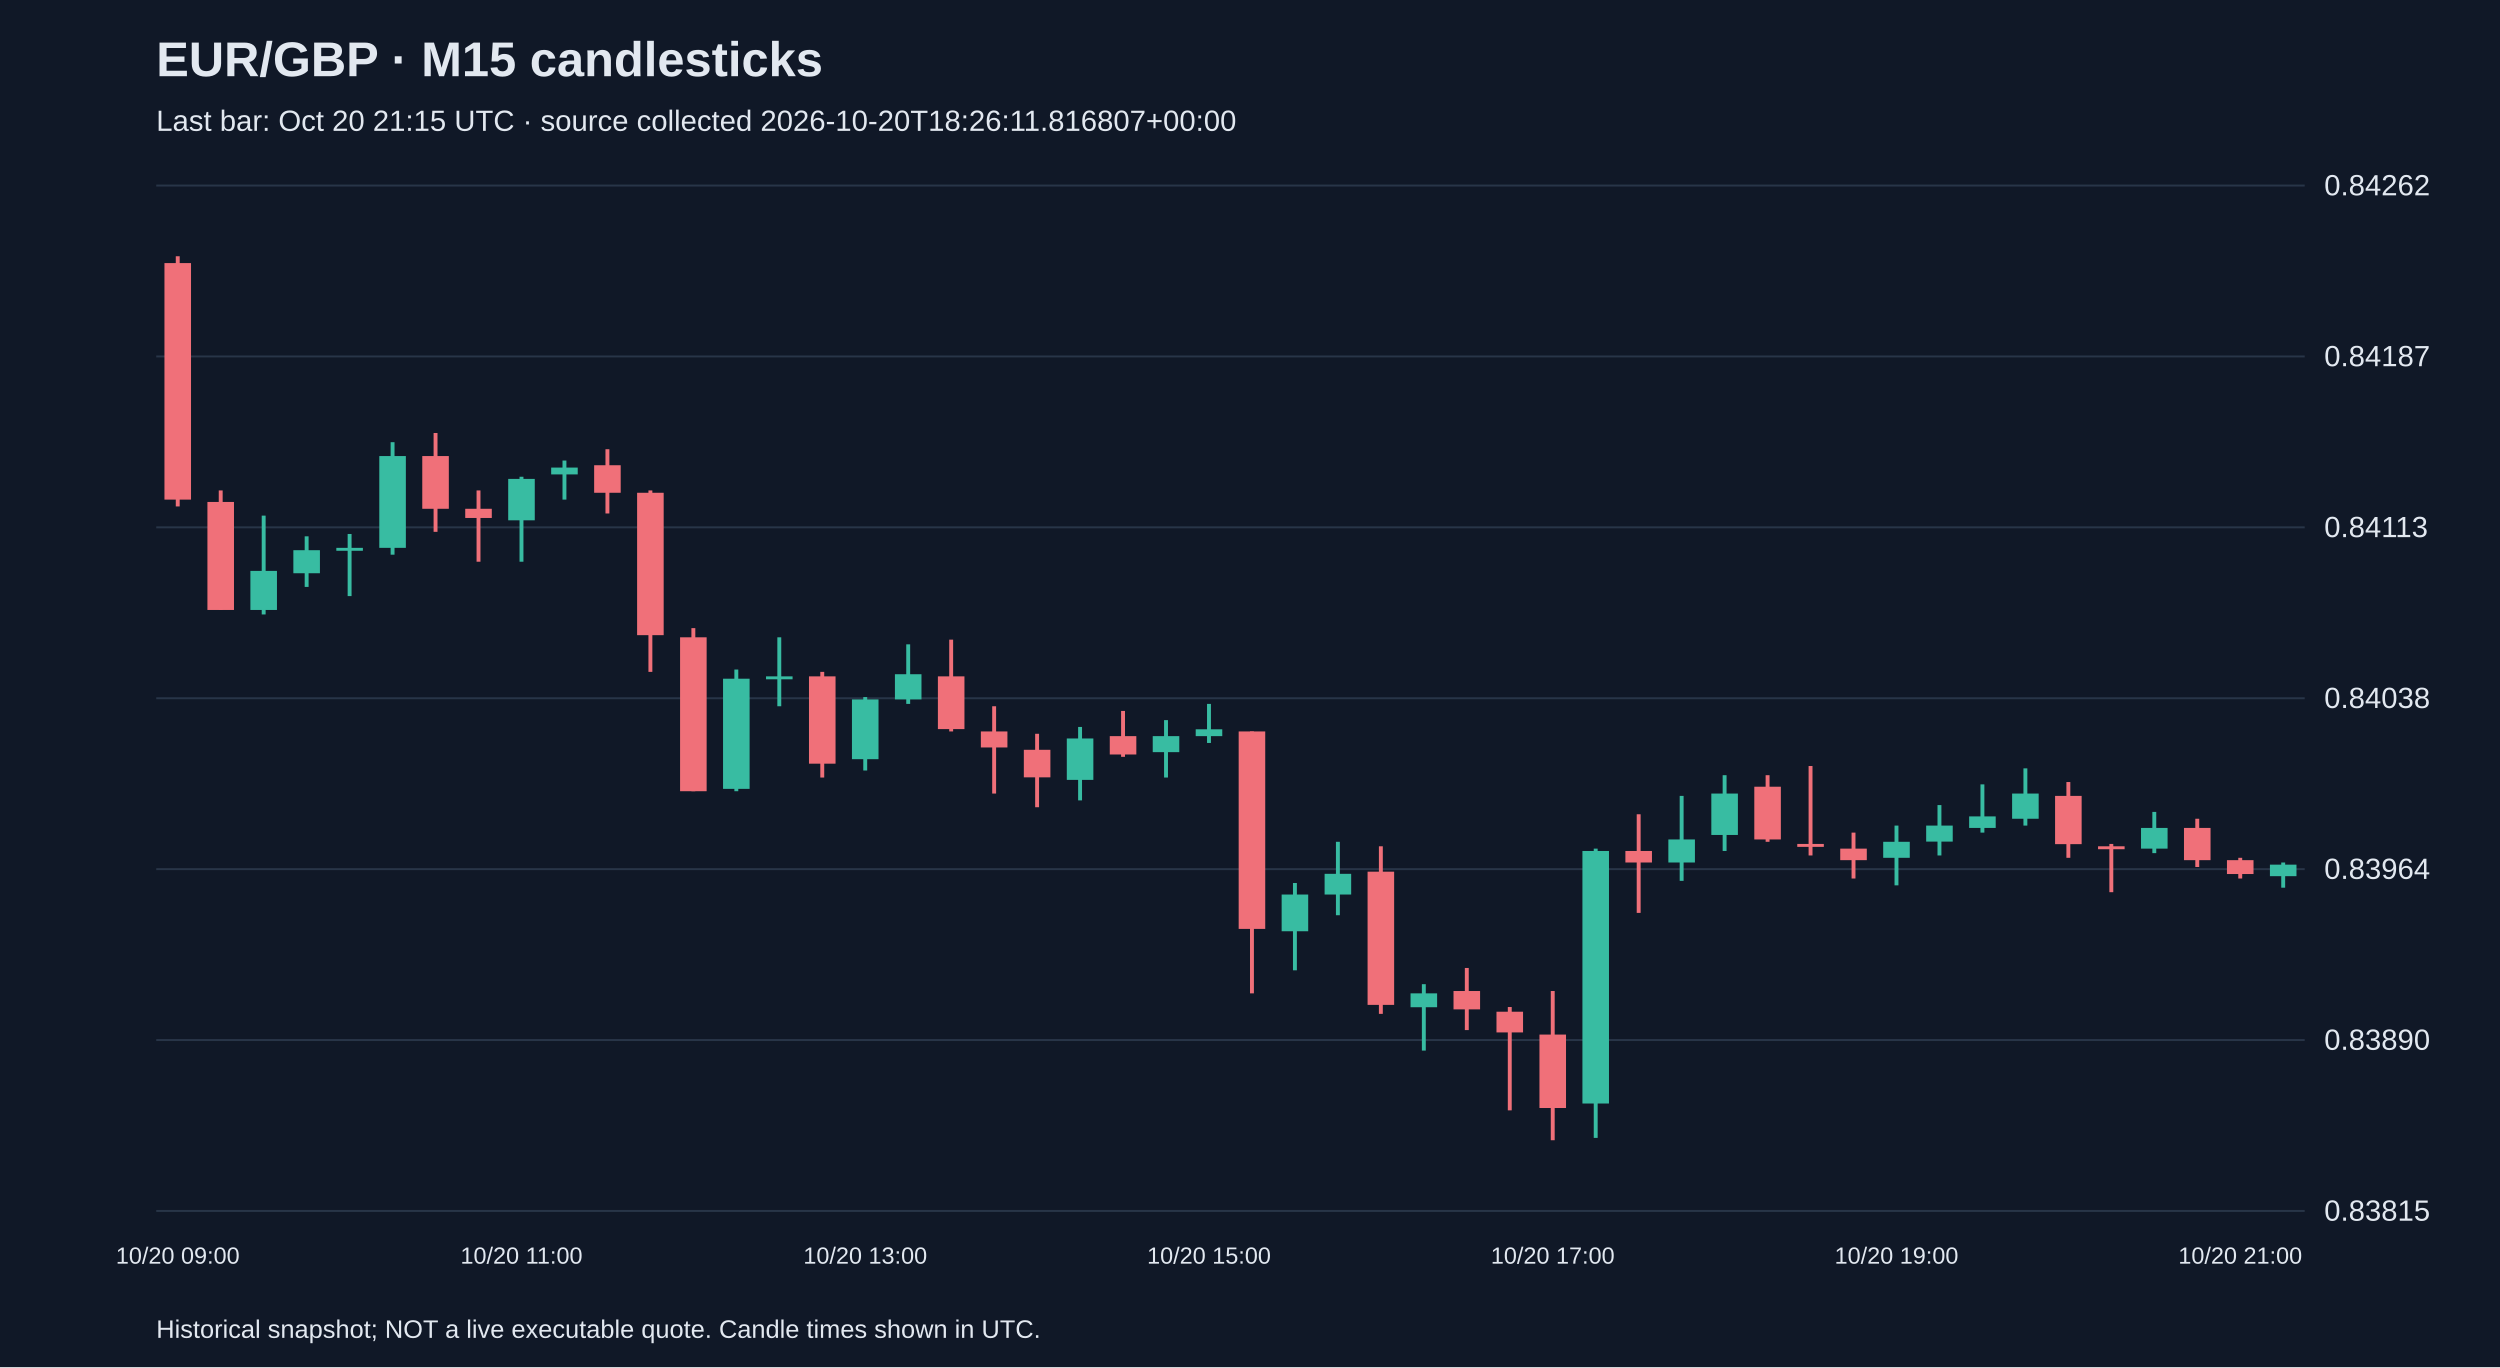
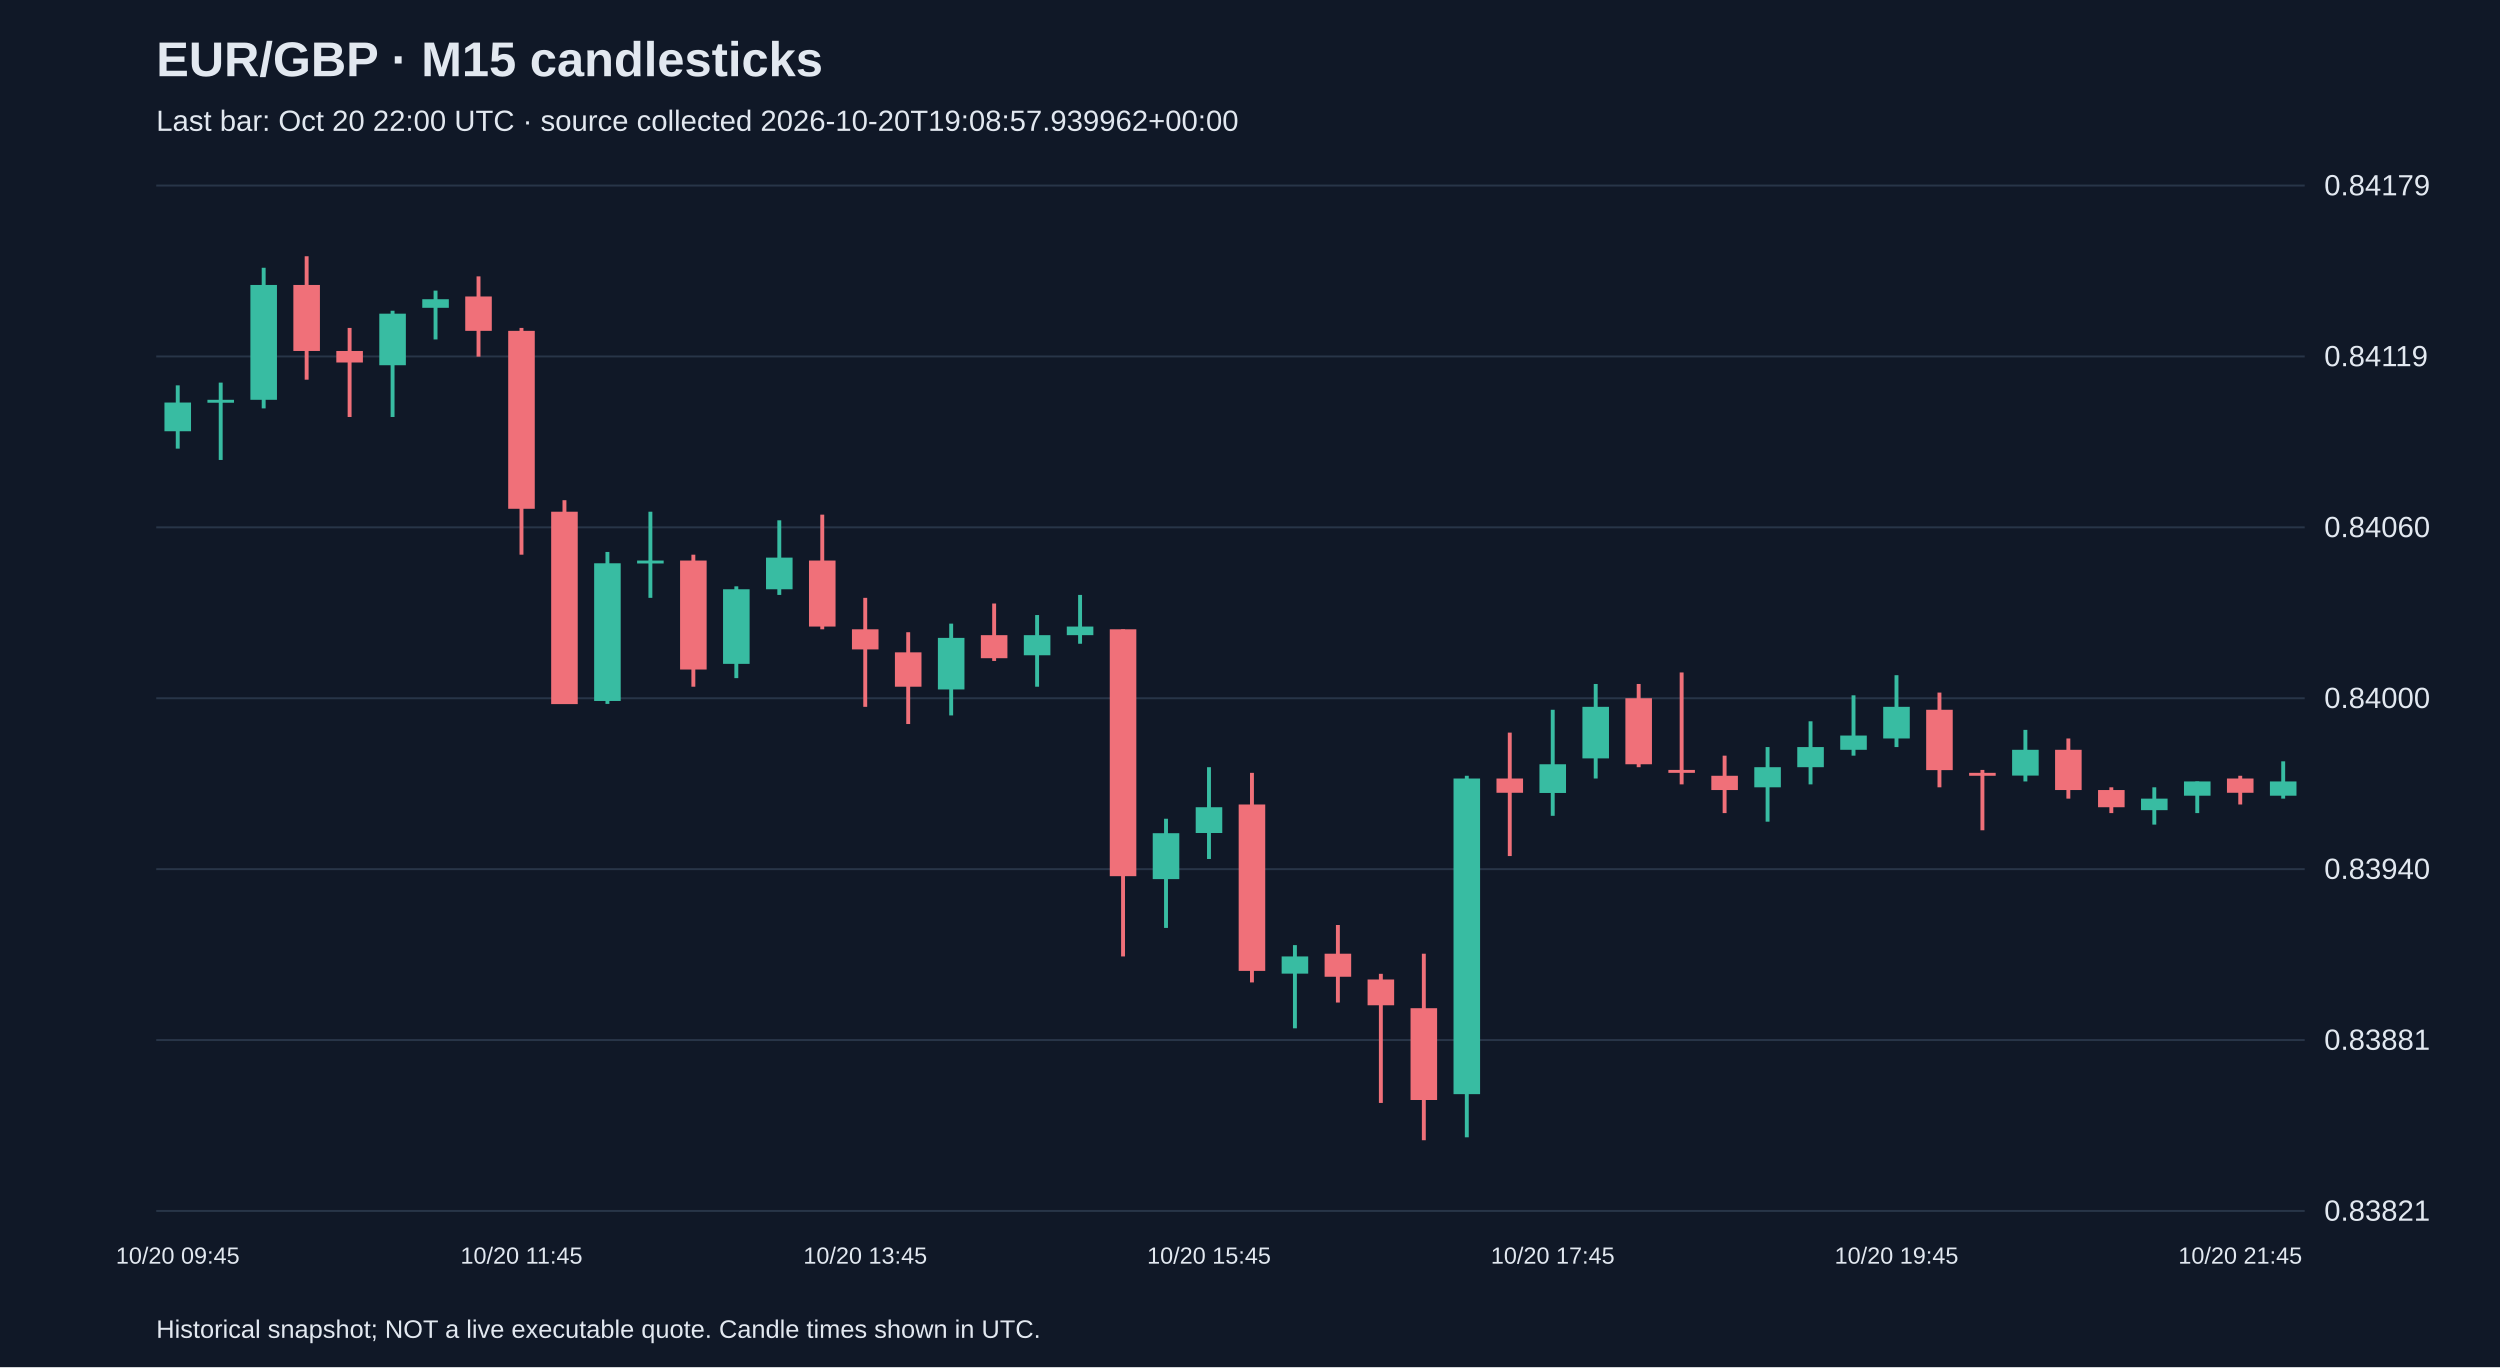
<svg xmlns="http://www.w3.org/2000/svg" viewBox="0 0 1280 700">
  <rect width="100%" height="100%" fill="#101827" />
  <style>text{font-family:Arial,sans-serif;fill:#e2e8f0}</style>
  <text x="80" y="39" font-size="25" font-weight="bold">EUR/GBP · M15 candlesticks</text>
-   <text x="80" y="67" font-size="15" fill="#a6b1c5">Last bar: Oct 20 21:15 UTC · source collected 2026-10-20T18:26:11.816807+00:00</text>
+   <text x="80" y="67" font-size="15" fill="#a6b1c5">Last bar: Oct 20 22:00 UTC · source collected 2026-10-20T19:08:57.939962+00:00</text>
  <line x1="80" y1="620.0" x2="1180" y2="620.0" stroke="#283548" />
-   <text x="1190" y="625.0" font-size="15">0.83815</text>
+   <text x="1190" y="625.0" font-size="15">0.83821</text>
  <line x1="80" y1="532.5" x2="1180" y2="532.5" stroke="#283548" />
-   <text x="1190" y="537.5" font-size="15">0.83890</text>
+   <text x="1190" y="537.5" font-size="15">0.83881</text>
  <line x1="80" y1="445.0" x2="1180" y2="445.0" stroke="#283548" />
-   <text x="1190" y="450.0" font-size="15">0.83964</text>
+   <text x="1190" y="450.0" font-size="15">0.83940</text>
  <line x1="80" y1="357.5" x2="1180" y2="357.5" stroke="#283548" />
-   <text x="1190" y="362.5" font-size="15">0.84038</text>
+   <text x="1190" y="362.5" font-size="15">0.84000</text>
  <line x1="80" y1="270.0" x2="1180" y2="270.0" stroke="#283548" />
-   <text x="1190" y="275.0" font-size="15">0.84113</text>
+   <text x="1190" y="275.0" font-size="15">0.84060</text>
  <line x1="80" y1="182.5" x2="1180" y2="182.5" stroke="#283548" />
-   <text x="1190" y="187.5" font-size="15">0.84187</text>
+   <text x="1190" y="187.5" font-size="15">0.84119</text>
  <line x1="80" y1="95.0" x2="1180" y2="95.0" stroke="#283548" />
-   <text x="1190" y="100.0" font-size="15">0.84262</text>
-   <line x1="91.0" y1="131.2" x2="91.0" y2="259.3" stroke="#f07079" stroke-width="2" />
-   <rect x="84.2" y="134.7" width="13.6" height="121.1" fill="#f07079" />
-   <text x="91.0" y="647" text-anchor="middle" font-size="12">10/20 09:00</text>
-   <line x1="113.0" y1="251.1" x2="113.0" y2="312.2" stroke="#f07079" stroke-width="2" />
-   <rect x="106.2" y="257.0" width="13.6" height="55.3" fill="#f07079" />
-   <line x1="135.0" y1="264.0" x2="135.0" y2="314.6" stroke="#38bca2" stroke-width="2" />
-   <rect x="128.2" y="292.3" width="13.6" height="20.0" fill="#38bca2" />
-   <line x1="157.0" y1="274.6" x2="157.0" y2="300.5" stroke="#38bca2" stroke-width="2" />
-   <rect x="150.2" y="281.7" width="13.6" height="11.8" fill="#38bca2" />
-   <line x1="179.0" y1="273.4" x2="179.0" y2="305.2" stroke="#38bca2" stroke-width="2" />
-   <rect x="172.2" y="280.5" width="13.6" height="1.5" fill="#38bca2" />
-   <line x1="201.0" y1="226.4" x2="201.0" y2="284.0" stroke="#38bca2" stroke-width="2" />
-   <rect x="194.2" y="233.5" width="13.6" height="47.0" fill="#38bca2" />
-   <line x1="223.0" y1="221.7" x2="223.0" y2="272.3" stroke="#f07079" stroke-width="2" />
-   <rect x="216.2" y="233.5" width="13.6" height="27.0" fill="#f07079" />
-   <line x1="245.0" y1="251.1" x2="245.0" y2="287.6" stroke="#f07079" stroke-width="2" />
-   <rect x="238.2" y="260.5" width="13.6" height="4.7" fill="#f07079" />
-   <line x1="267.0" y1="244.1" x2="267.0" y2="287.6" stroke="#38bca2" stroke-width="2" />
-   <rect x="260.2" y="245.2" width="13.6" height="21.2" fill="#38bca2" />
-   <text x="267.0" y="647" text-anchor="middle" font-size="12">10/20 11:00</text>
-   <line x1="289.0" y1="235.8" x2="289.0" y2="255.8" stroke="#38bca2" stroke-width="2" />
-   <rect x="282.2" y="239.4" width="13.6" height="3.5" fill="#38bca2" />
-   <line x1="311.0" y1="230.0" x2="311.0" y2="262.9" stroke="#f07079" stroke-width="2" />
-   <rect x="304.2" y="238.2" width="13.6" height="14.1" fill="#f07079" />
-   <line x1="333.0" y1="251.1" x2="333.0" y2="344.0" stroke="#f07079" stroke-width="2" />
-   <rect x="326.2" y="252.3" width="13.6" height="72.9" fill="#f07079" />
-   <line x1="355.0" y1="321.6" x2="355.0" y2="405.1" stroke="#f07079" stroke-width="2" />
-   <rect x="348.2" y="326.3" width="13.6" height="78.8" fill="#f07079" />
-   <line x1="377.0" y1="342.8" x2="377.0" y2="405.1" stroke="#38bca2" stroke-width="2" />
-   <rect x="370.2" y="347.5" width="13.6" height="56.4" fill="#38bca2" />
-   <line x1="399.0" y1="326.3" x2="399.0" y2="361.6" stroke="#38bca2" stroke-width="2" />
-   <rect x="392.2" y="346.3" width="13.6" height="1.5" fill="#38bca2" />
-   <line x1="421.0" y1="344.0" x2="421.0" y2="398.1" stroke="#f07079" stroke-width="2" />
-   <rect x="414.2" y="346.3" width="13.6" height="44.7" fill="#f07079" />
-   <line x1="443.0" y1="356.9" x2="443.0" y2="394.5" stroke="#38bca2" stroke-width="2" />
-   <rect x="436.2" y="358.1" width="13.6" height="30.6" fill="#38bca2" />
-   <text x="443.0" y="647" text-anchor="middle" font-size="12">10/20 13:00</text>
-   <line x1="465.0" y1="329.9" x2="465.0" y2="360.4" stroke="#38bca2" stroke-width="2" />
-   <rect x="458.2" y="345.2" width="13.6" height="12.9" fill="#38bca2" />
-   <line x1="487.0" y1="327.5" x2="487.0" y2="374.5" stroke="#f07079" stroke-width="2" />
-   <rect x="480.2" y="346.3" width="13.6" height="27.0" fill="#f07079" />
-   <line x1="509.0" y1="361.6" x2="509.0" y2="406.3" stroke="#f07079" stroke-width="2" />
-   <rect x="502.2" y="374.5" width="13.6" height="8.2" fill="#f07079" />
-   <line x1="531.0" y1="375.7" x2="531.0" y2="413.3" stroke="#f07079" stroke-width="2" />
-   <rect x="524.2" y="383.9" width="13.6" height="14.1" fill="#f07079" />
-   <line x1="553.0" y1="372.2" x2="553.0" y2="409.8" stroke="#38bca2" stroke-width="2" />
-   <rect x="546.2" y="378.1" width="13.6" height="21.2" fill="#38bca2" />
-   <line x1="575.0" y1="364.0" x2="575.0" y2="387.5" stroke="#f07079" stroke-width="2" />
-   <rect x="568.2" y="376.9" width="13.6" height="9.4" fill="#f07079" />
-   <line x1="597.0" y1="368.7" x2="597.0" y2="398.1" stroke="#38bca2" stroke-width="2" />
-   <rect x="590.2" y="376.9" width="13.6" height="8.2" fill="#38bca2" />
-   <line x1="619.0" y1="360.4" x2="619.0" y2="380.4" stroke="#38bca2" stroke-width="2" />
-   <rect x="612.2" y="373.4" width="13.6" height="3.5" fill="#38bca2" />
-   <text x="619.0" y="647" text-anchor="middle" font-size="12">10/20 15:00</text>
-   <line x1="641.0" y1="374.5" x2="641.0" y2="508.6" stroke="#f07079" stroke-width="2" />
-   <rect x="634.2" y="374.5" width="13.6" height="101.1" fill="#f07079" />
-   <line x1="663.0" y1="452.1" x2="663.0" y2="496.8" stroke="#38bca2" stroke-width="2" />
-   <rect x="656.2" y="458.0" width="13.6" height="18.8" fill="#38bca2" />
-   <line x1="685.0" y1="431.0" x2="685.0" y2="468.6" stroke="#38bca2" stroke-width="2" />
-   <rect x="678.2" y="447.4" width="13.6" height="10.6" fill="#38bca2" />
-   <line x1="707.0" y1="433.3" x2="707.0" y2="519.1" stroke="#f07079" stroke-width="2" />
-   <rect x="700.2" y="446.3" width="13.6" height="68.2" fill="#f07079" />
-   <line x1="729.0" y1="503.9" x2="729.0" y2="537.9" stroke="#38bca2" stroke-width="2" />
-   <rect x="722.2" y="508.6" width="13.6" height="7.1" fill="#38bca2" />
-   <line x1="751.0" y1="495.6" x2="751.0" y2="527.4" stroke="#f07079" stroke-width="2" />
-   <rect x="744.2" y="507.4" width="13.6" height="9.4" fill="#f07079" />
-   <line x1="773.0" y1="515.6" x2="773.0" y2="568.5" stroke="#f07079" stroke-width="2" />
-   <rect x="766.2" y="518.0" width="13.6" height="10.6" fill="#f07079" />
-   <line x1="795.0" y1="507.4" x2="795.0" y2="583.8" stroke="#f07079" stroke-width="2" />
-   <rect x="788.2" y="529.7" width="13.6" height="37.6" fill="#f07079" />
-   <text x="795.0" y="647" text-anchor="middle" font-size="12">10/20 17:00</text>
-   <line x1="817.0" y1="434.5" x2="817.0" y2="582.6" stroke="#38bca2" stroke-width="2" />
-   <rect x="810.2" y="435.7" width="13.6" height="129.3" fill="#38bca2" />
-   <line x1="839.0" y1="416.9" x2="839.0" y2="467.4" stroke="#f07079" stroke-width="2" />
-   <rect x="832.2" y="435.7" width="13.6" height="5.9" fill="#f07079" />
-   <line x1="861.0" y1="407.5" x2="861.0" y2="451.0" stroke="#38bca2" stroke-width="2" />
-   <rect x="854.2" y="429.8" width="13.6" height="11.8" fill="#38bca2" />
-   <line x1="883.0" y1="396.9" x2="883.0" y2="435.7" stroke="#38bca2" stroke-width="2" />
-   <rect x="876.2" y="406.3" width="13.6" height="21.2" fill="#38bca2" />
-   <line x1="905.0" y1="396.9" x2="905.0" y2="431.0" stroke="#f07079" stroke-width="2" />
-   <rect x="898.2" y="402.8" width="13.6" height="27.0" fill="#f07079" />
-   <line x1="927.0" y1="392.2" x2="927.0" y2="438.0" stroke="#f07079" stroke-width="2" />
-   <rect x="920.2" y="432.1" width="13.6" height="1.5" fill="#f07079" />
-   <line x1="949.0" y1="426.3" x2="949.0" y2="449.8" stroke="#f07079" stroke-width="2" />
-   <rect x="942.2" y="434.5" width="13.6" height="5.9" fill="#f07079" />
-   <line x1="971.0" y1="422.7" x2="971.0" y2="453.3" stroke="#38bca2" stroke-width="2" />
-   <rect x="964.2" y="431.0" width="13.6" height="8.2" fill="#38bca2" />
-   <text x="971.0" y="647" text-anchor="middle" font-size="12">10/20 19:00</text>
-   <line x1="993.0" y1="412.2" x2="993.0" y2="438.0" stroke="#38bca2" stroke-width="2" />
-   <rect x="986.2" y="422.7" width="13.6" height="8.2" fill="#38bca2" />
-   <line x1="1015.0" y1="401.6" x2="1015.0" y2="426.3" stroke="#38bca2" stroke-width="2" />
-   <rect x="1008.2" y="418.0" width="13.6" height="5.9" fill="#38bca2" />
-   <line x1="1037.0" y1="393.4" x2="1037.0" y2="422.7" stroke="#38bca2" stroke-width="2" />
-   <rect x="1030.2" y="406.3" width="13.6" height="12.9" fill="#38bca2" />
-   <line x1="1059.0" y1="400.4" x2="1059.0" y2="439.2" stroke="#f07079" stroke-width="2" />
-   <rect x="1052.2" y="407.5" width="13.6" height="24.7" fill="#f07079" />
-   <line x1="1081.0" y1="432.1" x2="1081.0" y2="456.8" stroke="#f07079" stroke-width="2" />
-   <rect x="1074.2" y="433.3" width="13.6" height="1.5" fill="#f07079" />
-   <line x1="1103.0" y1="415.7" x2="1103.0" y2="436.8" stroke="#38bca2" stroke-width="2" />
-   <rect x="1096.2" y="423.9" width="13.6" height="10.6" fill="#38bca2" />
-   <line x1="1125.0" y1="419.2" x2="1125.0" y2="443.9" stroke="#f07079" stroke-width="2" />
-   <rect x="1118.2" y="423.9" width="13.6" height="16.5" fill="#f07079" />
-   <line x1="1147.0" y1="439.2" x2="1147.0" y2="449.8" stroke="#f07079" stroke-width="2" />
-   <rect x="1140.2" y="440.4" width="13.6" height="7.1" fill="#f07079" />
-   <text x="1147.0" y="647" text-anchor="middle" font-size="12">10/20 21:00</text>
-   <line x1="1169.0" y1="441.6" x2="1169.0" y2="454.5" stroke="#38bca2" stroke-width="2" />
-   <rect x="1162.2" y="442.7" width="13.6" height="5.9" fill="#38bca2" />
+   <text x="1190" y="100.0" font-size="15">0.84179</text>
+   <line x1="91.0" y1="197.3" x2="91.0" y2="229.7" stroke="#38bca2" stroke-width="2" />
+   <rect x="84.2" y="206.1" width="13.6" height="14.7" fill="#38bca2" />
+   <text x="91.0" y="647" text-anchor="middle" font-size="12">10/20 09:45</text>
+   <line x1="113.0" y1="195.9" x2="113.0" y2="235.5" stroke="#38bca2" stroke-width="2" />
+   <rect x="106.2" y="204.7" width="13.6" height="1.5" fill="#38bca2" />
+   <line x1="135.0" y1="137.1" x2="135.0" y2="209.1" stroke="#38bca2" stroke-width="2" />
+   <rect x="128.2" y="145.9" width="13.6" height="58.8" fill="#38bca2" />
+   <line x1="157.0" y1="131.2" x2="157.0" y2="194.4" stroke="#f07079" stroke-width="2" />
+   <rect x="150.2" y="145.9" width="13.6" height="33.8" fill="#f07079" />
+   <line x1="179.0" y1="167.9" x2="179.0" y2="213.5" stroke="#f07079" stroke-width="2" />
+   <rect x="172.2" y="179.7" width="13.6" height="5.9" fill="#f07079" />
+   <line x1="201.0" y1="159.1" x2="201.0" y2="213.5" stroke="#38bca2" stroke-width="2" />
+   <rect x="194.2" y="160.6" width="13.6" height="26.4" fill="#38bca2" />
+   <line x1="223.0" y1="148.8" x2="223.0" y2="173.8" stroke="#38bca2" stroke-width="2" />
+   <rect x="216.2" y="153.2" width="13.6" height="4.4" fill="#38bca2" />
+   <line x1="245.0" y1="141.5" x2="245.0" y2="182.6" stroke="#f07079" stroke-width="2" />
+   <rect x="238.2" y="151.8" width="13.6" height="17.6" fill="#f07079" />
+   <line x1="267.0" y1="167.9" x2="267.0" y2="284.0" stroke="#f07079" stroke-width="2" />
+   <rect x="260.2" y="169.4" width="13.6" height="91.1" fill="#f07079" />
+   <text x="267.0" y="647" text-anchor="middle" font-size="12">10/20 11:45</text>
+   <line x1="289.0" y1="256.1" x2="289.0" y2="360.4" stroke="#f07079" stroke-width="2" />
+   <rect x="282.2" y="262.0" width="13.6" height="98.5" fill="#f07079" />
+   <line x1="311.0" y1="282.6" x2="311.0" y2="360.4" stroke="#38bca2" stroke-width="2" />
+   <rect x="304.2" y="288.4" width="13.6" height="70.5" fill="#38bca2" />
+   <line x1="333.0" y1="262.0" x2="333.0" y2="306.1" stroke="#38bca2" stroke-width="2" />
+   <rect x="326.2" y="287.0" width="13.6" height="1.5" fill="#38bca2" />
+   <line x1="355.0" y1="284.0" x2="355.0" y2="351.6" stroke="#f07079" stroke-width="2" />
+   <rect x="348.2" y="287.0" width="13.6" height="55.8" fill="#f07079" />
+   <line x1="377.0" y1="300.2" x2="377.0" y2="347.2" stroke="#38bca2" stroke-width="2" />
+   <rect x="370.2" y="301.7" width="13.6" height="38.2" fill="#38bca2" />
+   <line x1="399.0" y1="266.4" x2="399.0" y2="304.6" stroke="#38bca2" stroke-width="2" />
+   <rect x="392.2" y="285.5" width="13.6" height="16.2" fill="#38bca2" />
+   <line x1="421.0" y1="263.5" x2="421.0" y2="322.2" stroke="#f07079" stroke-width="2" />
+   <rect x="414.2" y="287.0" width="13.6" height="33.8" fill="#f07079" />
+   <line x1="443.0" y1="306.1" x2="443.0" y2="361.9" stroke="#f07079" stroke-width="2" />
+   <rect x="436.2" y="322.2" width="13.6" height="10.3" fill="#f07079" />
+   <text x="443.0" y="647" text-anchor="middle" font-size="12">10/20 13:45</text>
+   <line x1="465.0" y1="323.7" x2="465.0" y2="370.7" stroke="#f07079" stroke-width="2" />
+   <rect x="458.2" y="334.0" width="13.6" height="17.6" fill="#f07079" />
+   <line x1="487.0" y1="319.3" x2="487.0" y2="366.3" stroke="#38bca2" stroke-width="2" />
+   <rect x="480.2" y="326.6" width="13.6" height="26.4" fill="#38bca2" />
+   <line x1="509.0" y1="309.0" x2="509.0" y2="338.4" stroke="#f07079" stroke-width="2" />
+   <rect x="502.2" y="325.2" width="13.6" height="11.8" fill="#f07079" />
+   <line x1="531.0" y1="314.9" x2="531.0" y2="351.6" stroke="#38bca2" stroke-width="2" />
+   <rect x="524.2" y="325.2" width="13.6" height="10.3" fill="#38bca2" />
+   <line x1="553.0" y1="304.6" x2="553.0" y2="329.6" stroke="#38bca2" stroke-width="2" />
+   <rect x="546.2" y="320.8" width="13.6" height="4.4" fill="#38bca2" />
+   <line x1="575.0" y1="322.2" x2="575.0" y2="489.7" stroke="#f07079" stroke-width="2" />
+   <rect x="568.2" y="322.2" width="13.6" height="126.4" fill="#f07079" />
+   <line x1="597.0" y1="419.2" x2="597.0" y2="475.1" stroke="#38bca2" stroke-width="2" />
+   <rect x="590.2" y="426.6" width="13.6" height="23.5" fill="#38bca2" />
+   <line x1="619.0" y1="392.8" x2="619.0" y2="439.8" stroke="#38bca2" stroke-width="2" />
+   <rect x="612.2" y="413.3" width="13.6" height="13.2" fill="#38bca2" />
+   <text x="619.0" y="647" text-anchor="middle" font-size="12">10/20 15:45</text>
+   <line x1="641.0" y1="395.7" x2="641.0" y2="503.0" stroke="#f07079" stroke-width="2" />
+   <rect x="634.2" y="411.9" width="13.6" height="85.2" fill="#f07079" />
+   <line x1="663.0" y1="483.9" x2="663.0" y2="526.5" stroke="#38bca2" stroke-width="2" />
+   <rect x="656.2" y="489.7" width="13.6" height="8.8" fill="#38bca2" />
+   <line x1="685.0" y1="473.6" x2="685.0" y2="513.3" stroke="#f07079" stroke-width="2" />
+   <rect x="678.2" y="488.3" width="13.6" height="11.8" fill="#f07079" />
+   <line x1="707.0" y1="498.6" x2="707.0" y2="564.7" stroke="#f07079" stroke-width="2" />
+   <rect x="700.2" y="501.5" width="13.6" height="13.2" fill="#f07079" />
+   <line x1="729.0" y1="488.3" x2="729.0" y2="583.8" stroke="#f07079" stroke-width="2" />
+   <rect x="722.2" y="516.2" width="13.6" height="47.0" fill="#f07079" />
+   <line x1="751.0" y1="397.2" x2="751.0" y2="582.3" stroke="#38bca2" stroke-width="2" />
+   <rect x="744.2" y="398.6" width="13.6" height="161.6" fill="#38bca2" />
+   <line x1="773.0" y1="375.1" x2="773.0" y2="438.3" stroke="#f07079" stroke-width="2" />
+   <rect x="766.2" y="398.6" width="13.6" height="7.3" fill="#f07079" />
+   <line x1="795.0" y1="363.4" x2="795.0" y2="417.7" stroke="#38bca2" stroke-width="2" />
+   <rect x="788.2" y="391.3" width="13.6" height="14.7" fill="#38bca2" />
+   <text x="795.0" y="647" text-anchor="middle" font-size="12">10/20 17:45</text>
+   <line x1="817.0" y1="350.2" x2="817.0" y2="398.6" stroke="#38bca2" stroke-width="2" />
+   <rect x="810.2" y="361.9" width="13.6" height="26.4" fill="#38bca2" />
+   <line x1="839.0" y1="350.2" x2="839.0" y2="392.8" stroke="#f07079" stroke-width="2" />
+   <rect x="832.2" y="357.5" width="13.6" height="33.8" fill="#f07079" />
+   <line x1="861.0" y1="344.3" x2="861.0" y2="401.6" stroke="#f07079" stroke-width="2" />
+   <rect x="854.2" y="394.2" width="13.6" height="1.5" fill="#f07079" />
+   <line x1="883.0" y1="386.9" x2="883.0" y2="416.3" stroke="#f07079" stroke-width="2" />
+   <rect x="876.2" y="397.2" width="13.6" height="7.3" fill="#f07079" />
+   <line x1="905.0" y1="382.5" x2="905.0" y2="420.7" stroke="#38bca2" stroke-width="2" />
+   <rect x="898.2" y="392.8" width="13.6" height="10.3" fill="#38bca2" />
+   <line x1="927.0" y1="369.3" x2="927.0" y2="401.6" stroke="#38bca2" stroke-width="2" />
+   <rect x="920.2" y="382.5" width="13.6" height="10.3" fill="#38bca2" />
+   <line x1="949.0" y1="356.0" x2="949.0" y2="386.9" stroke="#38bca2" stroke-width="2" />
+   <rect x="942.2" y="376.6" width="13.6" height="7.3" fill="#38bca2" />
+   <line x1="971.0" y1="345.7" x2="971.0" y2="382.5" stroke="#38bca2" stroke-width="2" />
+   <rect x="964.2" y="361.9" width="13.6" height="16.2" fill="#38bca2" />
+   <text x="971.0" y="647" text-anchor="middle" font-size="12">10/20 19:45</text>
+   <line x1="993.0" y1="354.6" x2="993.0" y2="403.1" stroke="#f07079" stroke-width="2" />
+   <rect x="986.2" y="363.4" width="13.6" height="30.9" fill="#f07079" />
+   <line x1="1015.0" y1="394.2" x2="1015.0" y2="425.1" stroke="#f07079" stroke-width="2" />
+   <rect x="1008.2" y="395.7" width="13.6" height="1.5" fill="#f07079" />
+   <line x1="1037.0" y1="373.7" x2="1037.0" y2="400.1" stroke="#38bca2" stroke-width="2" />
+   <rect x="1030.2" y="383.9" width="13.6" height="13.2" fill="#38bca2" />
+   <line x1="1059.0" y1="378.1" x2="1059.0" y2="408.9" stroke="#f07079" stroke-width="2" />
+   <rect x="1052.2" y="383.9" width="13.6" height="20.6" fill="#f07079" />
+   <line x1="1081.0" y1="403.1" x2="1081.0" y2="416.3" stroke="#f07079" stroke-width="2" />
+   <rect x="1074.2" y="404.5" width="13.6" height="8.8" fill="#f07079" />
+   <line x1="1103.0" y1="403.1" x2="1103.0" y2="422.2" stroke="#38bca2" stroke-width="2" />
+   <rect x="1096.2" y="408.9" width="13.6" height="5.9" fill="#38bca2" />
+   <line x1="1125.0" y1="400.1" x2="1125.0" y2="416.3" stroke="#38bca2" stroke-width="2" />
+   <rect x="1118.2" y="400.1" width="13.6" height="7.3" fill="#38bca2" />
+   <line x1="1147.0" y1="397.2" x2="1147.0" y2="411.9" stroke="#f07079" stroke-width="2" />
+   <rect x="1140.2" y="398.6" width="13.6" height="7.3" fill="#f07079" />
+   <text x="1147.0" y="647" text-anchor="middle" font-size="12">10/20 21:45</text>
+   <line x1="1169.0" y1="389.8" x2="1169.0" y2="408.9" stroke="#38bca2" stroke-width="2" />
+   <rect x="1162.2" y="400.1" width="13.6" height="7.3" fill="#38bca2" />
  <text x="80" y="685" font-size="13">Historical snapshot; NOT a live executable quote. Candle times shown in UTC.</text>
</svg>
